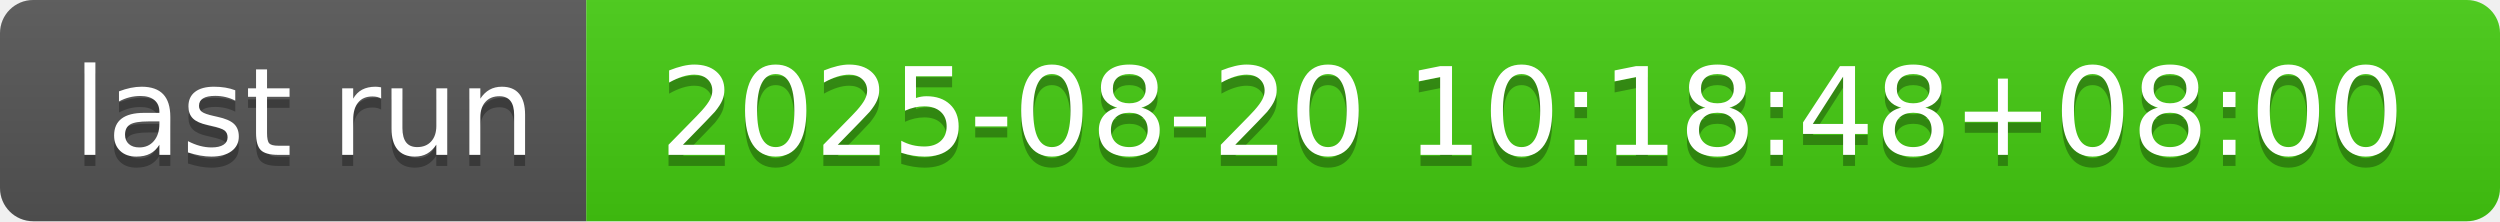
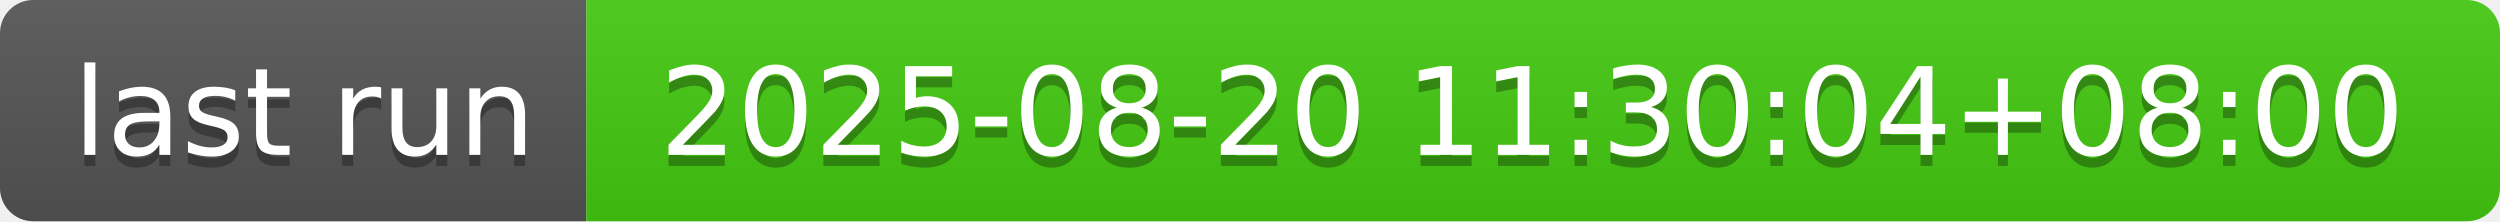
- <svg xmlns="http://www.w3.org/2000/svg" width="226" height="20" role="img" aria-label="last run: 2025-08-20 10:18:48+08:00">
+ <svg xmlns="http://www.w3.org/2000/svg" width="226" height="20" role="img" aria-label="last run: 2025-08-20 11:30:04+08:00">
  <linearGradient id="s" x2="0" y2="100%">
    <stop offset="0" stop-color="#bbb" stop-opacity=".1" />
    <stop offset="1" stop-opacity=".1" />
  </linearGradient>
  <clipPath id="r">
    <rect width="226" height="20" rx="3" fill="#fff" />
  </clipPath>
  <g clip-path="url(#r)">
    <rect width="53" height="20" fill="#555" />
    <rect x="53" width="173" height="20" fill="#4c1" />
    <rect width="226" height="20" fill="url(#s)" />
  </g>
  <g fill="#fff" text-anchor="middle" font-family="Verdana,Geneva,DejaVu Sans,sans-serif" text-rendering="geometricPrecision" font-size="110">
    <text aria-hidden="true" x="275" y="150" fill="#010101" fill-opacity=".3" transform="scale(.1)" textLength="430">last run</text>
    <text x="275" y="140" transform="scale(.1)" fill="#fff" textLength="430">last run</text>
-     <text aria-hidden="true" x="1385" y="150" fill="#010101" fill-opacity=".3" transform="scale(.1)" textLength="1630">2025-08-20 10:18:48+08:00</text>
-     <text x="1385" y="140" transform="scale(.1)" fill="#fff" textLength="1630">2025-08-20 10:18:48+08:00</text>
+     <text aria-hidden="true" x="1385" y="150" fill="#010101" fill-opacity=".3" transform="scale(.1)" textLength="1630">2025-08-20 11:30:04+08:00</text>
+     <text x="1385" y="140" transform="scale(.1)" fill="#fff" textLength="1630">2025-08-20 11:30:04+08:00</text>
  </g>
</svg>
